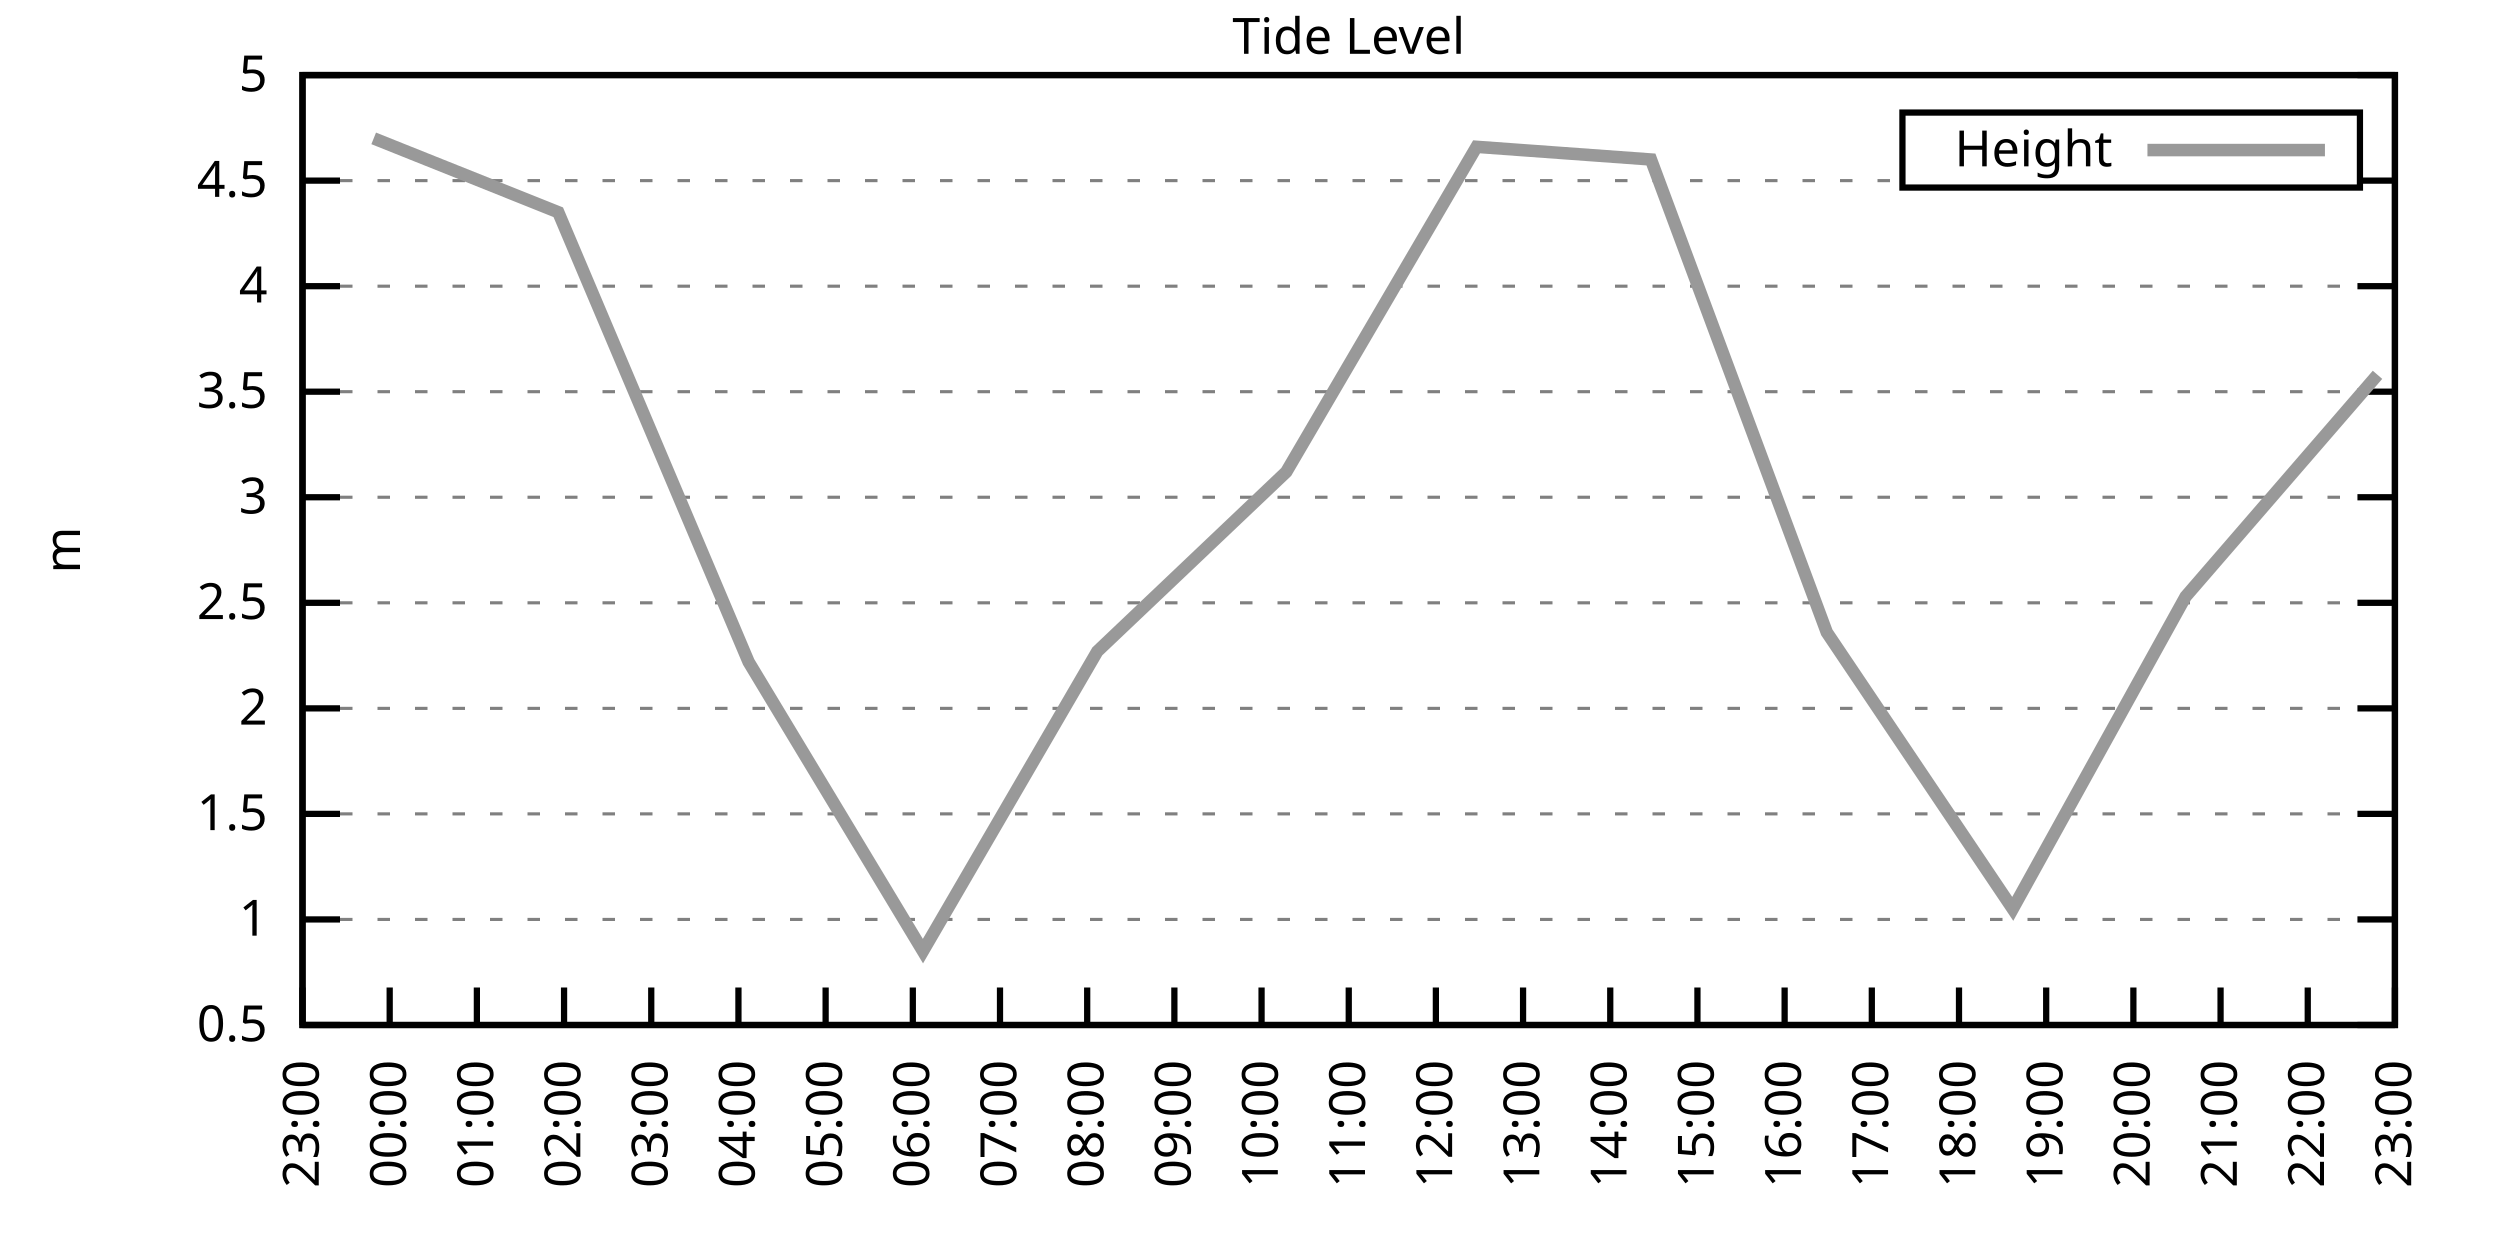
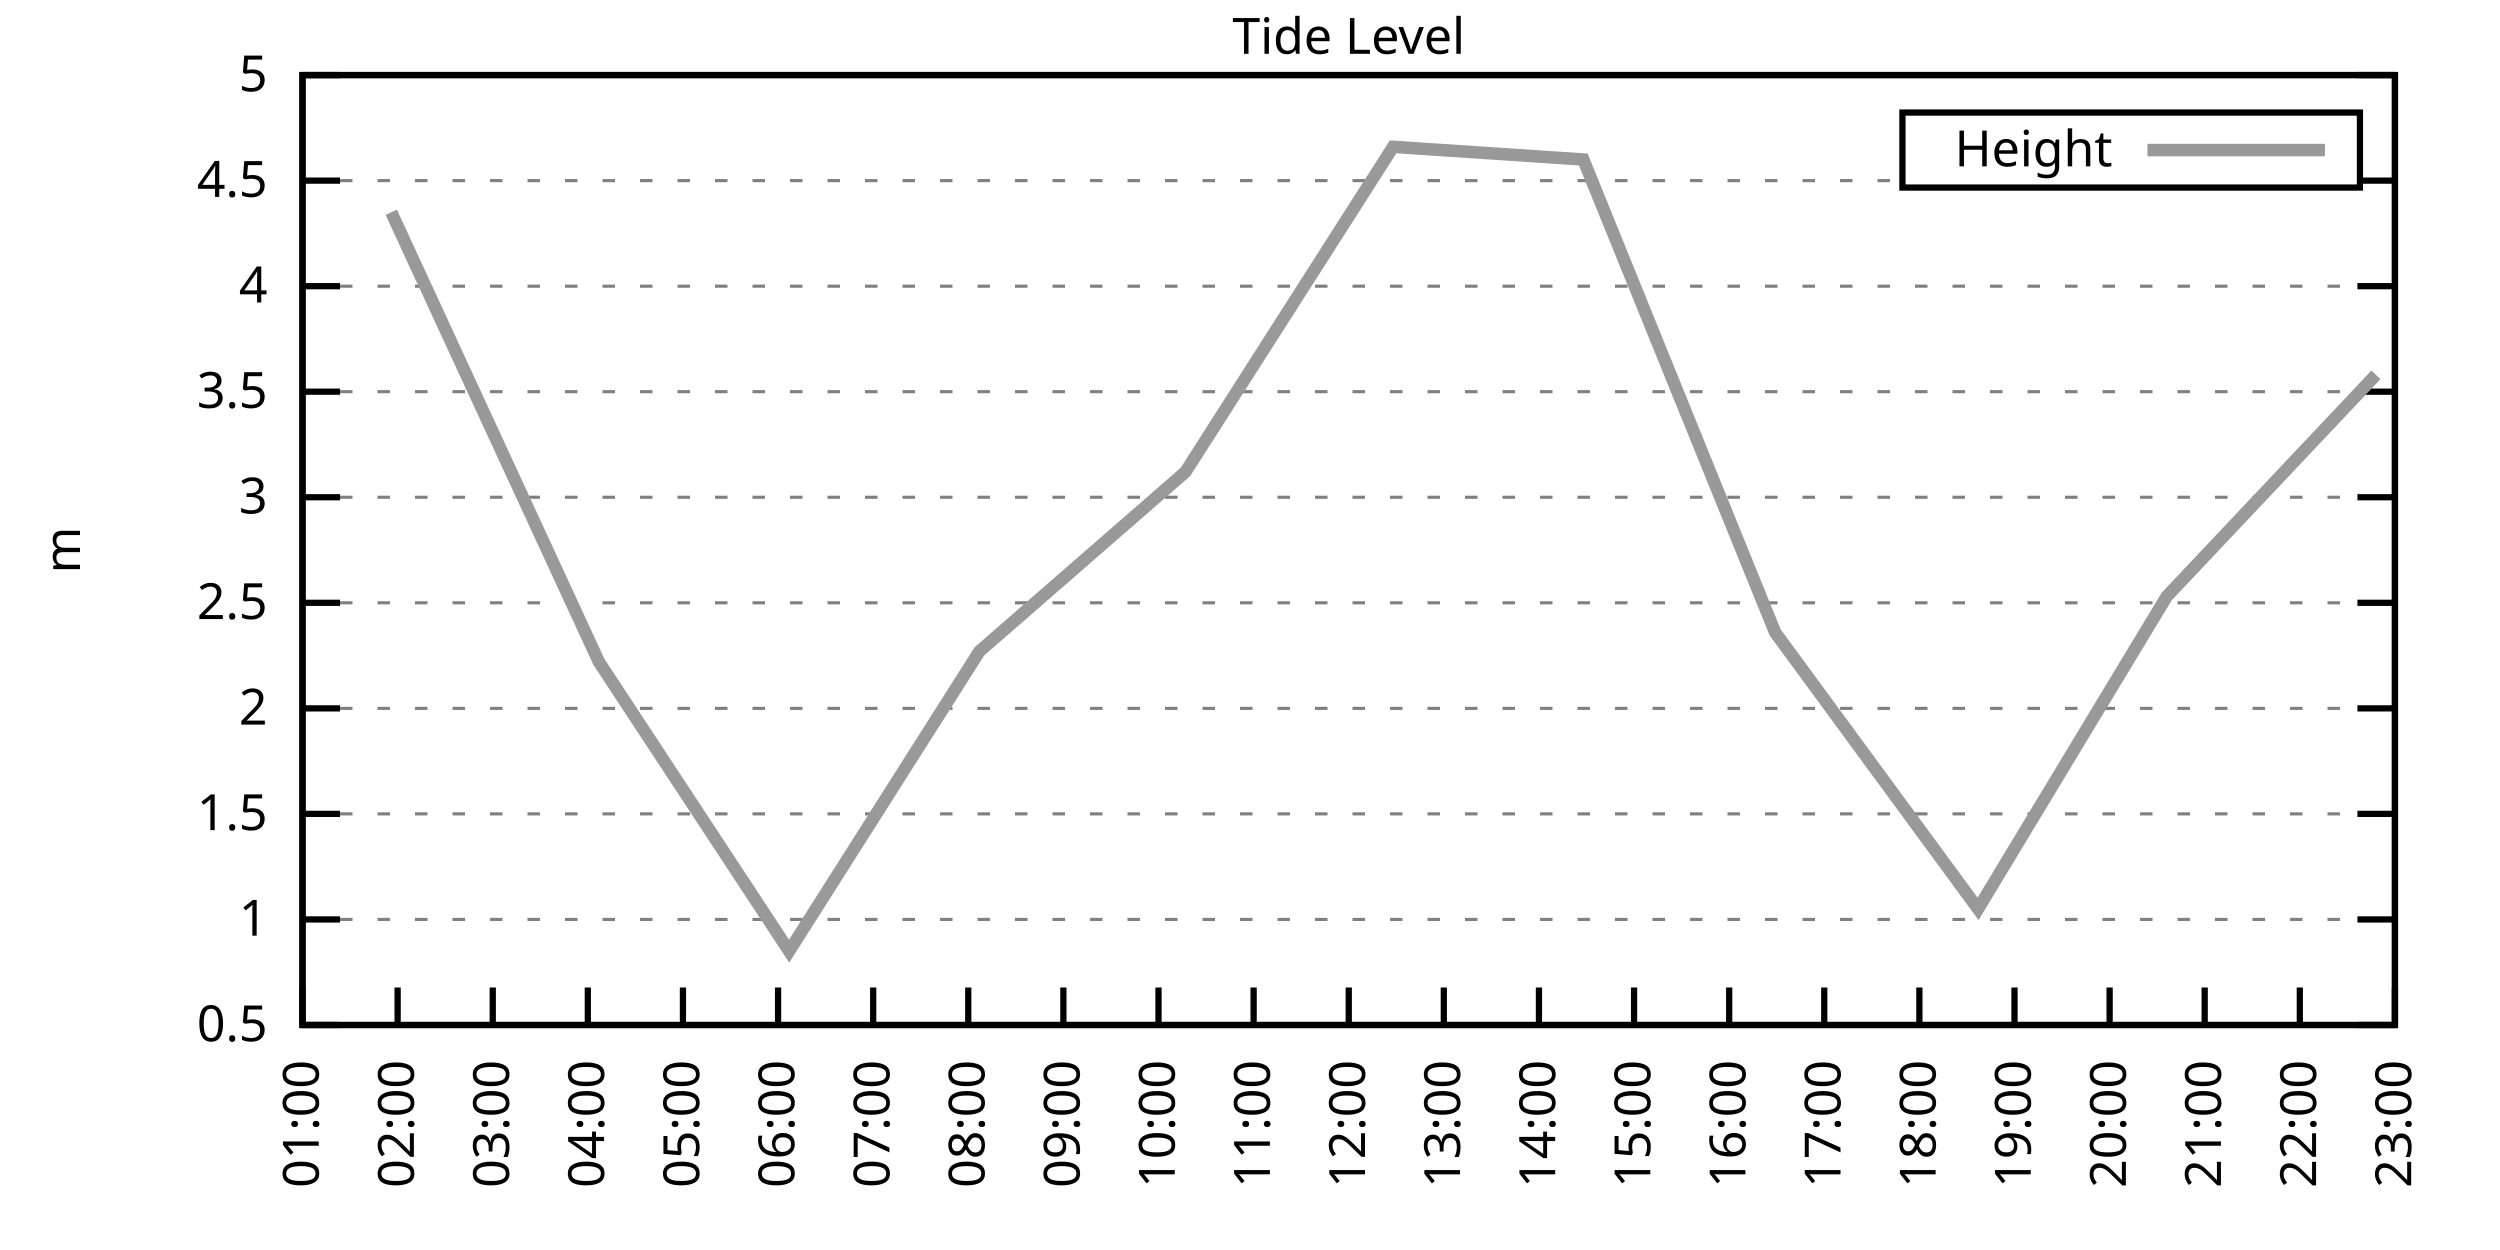
<svg xmlns="http://www.w3.org/2000/svg" xmlns:xlink="http://www.w3.org/1999/xlink" width="400" height="200" viewBox="0 0 400 200">
  <g id="gnuplot_canvas">
    <rect x="0" y="0" width="400" height="200" fill="none" />
    <defs>
      <circle id="gpDot" r="0.5" stroke-width="0.5" stroke="currentColor" />
      <path id="gpPt0" stroke-width="0.333" stroke="currentColor" d="M-1,0 h2 M0,-1 v2" />
      <path id="gpPt1" stroke-width="0.333" stroke="currentColor" d="M-1,-1 L1,1 M1,-1 L-1,1" />
      <path id="gpPt2" stroke-width="0.333" stroke="currentColor" d="M-1,0 L1,0 M0,-1 L0,1 M-1,-1 L1,1 M-1,1 L1,-1" />
      <rect id="gpPt3" stroke-width="0.333" stroke="currentColor" x="-1" y="-1" width="2" height="2" />
      <rect id="gpPt4" stroke-width="0.333" stroke="currentColor" fill="currentColor" x="-1" y="-1" width="2" height="2" />
      <circle id="gpPt5" stroke-width="0.333" stroke="currentColor" cx="0" cy="0" r="1" />
      <use xlink:href="#gpPt5" id="gpPt6" fill="currentColor" stroke="none" />
      <path id="gpPt7" stroke-width="0.333" stroke="currentColor" d="M0,-1.33 L-1.33,0.67 L1.33,0.67 z" />
      <use xlink:href="#gpPt7" id="gpPt8" fill="currentColor" stroke="none" />
      <use xlink:href="#gpPt7" id="gpPt9" stroke="currentColor" transform="rotate(180)" />
      <use xlink:href="#gpPt9" id="gpPt10" fill="currentColor" stroke="none" />
      <use xlink:href="#gpPt3" id="gpPt11" stroke="currentColor" transform="rotate(45)" />
      <use xlink:href="#gpPt11" id="gpPt12" fill="currentColor" stroke="none" />
      <path id="gpPt13" stroke-width="0.333" stroke="currentColor" d="M0,1.330 L1.265,0.411 L0.782,-1.067 L-0.782,-1.076 L-1.265,0.411 z" />
      <use xlink:href="#gpPt13" id="gpPt14" fill="currentColor" stroke="none" />
      <filter id="textbox" filterUnits="objectBoundingBox" x="0" y="0" height="1" width="1">
        <feFlood flood-color="white" flood-opacity="1" result="bgnd" />
        <feComposite in="SourceGraphic" in2="bgnd" operator="atop" />
      </filter>
      <filter id="greybox" filterUnits="objectBoundingBox" x="0" y="0" height="1" width="1">
        <feFlood flood-color="lightgrey" flood-opacity="1" result="grey" />
        <feComposite in="SourceGraphic" in2="grey" operator="atop" />
      </filter>
    </defs>
    <g fill="none" color="white" stroke="currentColor" stroke-width="1.00" stroke-linecap="butt" stroke-linejoin="miter">
</g>
    <g fill="none" color="black" stroke="currentColor" stroke-width="1.00" stroke-linecap="butt" stroke-linejoin="miter">
      <g stroke="none" shape-rendering="crispEdges">
        <polygon fill="rgb(255, 255, 255)" points="48.40,164.00 383.18,164.00 383.18,12.02 48.40,12.02 " />
      </g>
    </g>
    <g fill="none" color="black" stroke="currentColor" stroke-width="1.00" stroke-linecap="butt" stroke-linejoin="miter">
</g>
    <g fill="none" color="black" stroke="black" stroke-width="0.50" stroke-linecap="butt" stroke-linejoin="miter">
</g>
    <g fill="none" color="gray" stroke="currentColor" stroke-width="0.50" stroke-linecap="butt" stroke-linejoin="miter">
      <path stroke="gray" stroke-dasharray="2,4" class="gridline" d="M48.40,164.00 L383.19,164.00  " />
    </g>
    <g fill="none" color="gray" stroke="gray" stroke-width="1.00" stroke-linecap="butt" stroke-linejoin="miter">
</g>
    <g fill="none" color="black" stroke="currentColor" stroke-width="1.00" stroke-linecap="butt" stroke-linejoin="miter">
      <path stroke="black" d="M48.40,164.00 L54.40,164.00 M383.19,164.00 L377.19,164.00  " />
      <g transform="translate(42.80,166.60)" stroke="none" fill="black" font-family="Sans" font-size="8.00" text-anchor="end">
        <text>
          <tspan font-family="Sans"> 0.5</tspan>
        </text>
      </g>
    </g>
    <g fill="none" color="black" stroke="currentColor" stroke-width="1.00" stroke-linecap="butt" stroke-linejoin="miter">
</g>
    <g fill="none" color="black" stroke="black" stroke-width="0.50" stroke-linecap="butt" stroke-linejoin="miter">
</g>
    <g fill="none" color="gray" stroke="currentColor" stroke-width="0.50" stroke-linecap="butt" stroke-linejoin="miter">
      <path stroke="gray" stroke-dasharray="2,4" class="gridline" d="M48.40,147.11 L383.19,147.11  " />
    </g>
    <g fill="none" color="gray" stroke="gray" stroke-width="1.00" stroke-linecap="butt" stroke-linejoin="miter">
</g>
    <g fill="none" color="black" stroke="currentColor" stroke-width="1.00" stroke-linecap="butt" stroke-linejoin="miter">
      <path stroke="black" d="M48.40,147.11 L54.40,147.11 M383.19,147.11 L377.19,147.11  " />
      <g transform="translate(42.80,149.71)" stroke="none" fill="black" font-family="Sans" font-size="8.00" text-anchor="end">
        <text>
          <tspan font-family="Sans"> 1</tspan>
        </text>
      </g>
    </g>
    <g fill="none" color="black" stroke="currentColor" stroke-width="1.00" stroke-linecap="butt" stroke-linejoin="miter">
</g>
    <g fill="none" color="black" stroke="black" stroke-width="0.50" stroke-linecap="butt" stroke-linejoin="miter">
</g>
    <g fill="none" color="gray" stroke="currentColor" stroke-width="0.50" stroke-linecap="butt" stroke-linejoin="miter">
      <path stroke="gray" stroke-dasharray="2,4" class="gridline" d="M48.40,130.22 L383.19,130.22  " />
    </g>
    <g fill="none" color="gray" stroke="gray" stroke-width="1.00" stroke-linecap="butt" stroke-linejoin="miter">
</g>
    <g fill="none" color="black" stroke="currentColor" stroke-width="1.00" stroke-linecap="butt" stroke-linejoin="miter">
      <path stroke="black" d="M48.40,130.22 L54.40,130.22 M383.19,130.22 L377.19,130.22  " />
      <g transform="translate(42.80,132.82)" stroke="none" fill="black" font-family="Sans" font-size="8.00" text-anchor="end">
        <text>
          <tspan font-family="Sans"> 1.5</tspan>
        </text>
      </g>
    </g>
    <g fill="none" color="black" stroke="currentColor" stroke-width="1.00" stroke-linecap="butt" stroke-linejoin="miter">
</g>
    <g fill="none" color="black" stroke="black" stroke-width="0.50" stroke-linecap="butt" stroke-linejoin="miter">
</g>
    <g fill="none" color="gray" stroke="currentColor" stroke-width="0.50" stroke-linecap="butt" stroke-linejoin="miter">
      <path stroke="gray" stroke-dasharray="2,4" class="gridline" d="M48.40,113.34 L383.19,113.34  " />
    </g>
    <g fill="none" color="gray" stroke="gray" stroke-width="1.00" stroke-linecap="butt" stroke-linejoin="miter">
</g>
    <g fill="none" color="black" stroke="currentColor" stroke-width="1.00" stroke-linecap="butt" stroke-linejoin="miter">
      <path stroke="black" d="M48.40,113.34 L54.40,113.34 M383.19,113.34 L377.19,113.34  " />
      <g transform="translate(42.80,115.94)" stroke="none" fill="black" font-family="Sans" font-size="8.00" text-anchor="end">
        <text>
          <tspan font-family="Sans"> 2</tspan>
        </text>
      </g>
    </g>
    <g fill="none" color="black" stroke="currentColor" stroke-width="1.00" stroke-linecap="butt" stroke-linejoin="miter">
</g>
    <g fill="none" color="black" stroke="black" stroke-width="0.50" stroke-linecap="butt" stroke-linejoin="miter">
</g>
    <g fill="none" color="gray" stroke="currentColor" stroke-width="0.50" stroke-linecap="butt" stroke-linejoin="miter">
      <path stroke="gray" stroke-dasharray="2,4" class="gridline" d="M48.40,96.45 L383.19,96.45  " />
    </g>
    <g fill="none" color="gray" stroke="gray" stroke-width="1.00" stroke-linecap="butt" stroke-linejoin="miter">
</g>
    <g fill="none" color="black" stroke="currentColor" stroke-width="1.00" stroke-linecap="butt" stroke-linejoin="miter">
      <path stroke="black" d="M48.40,96.45 L54.40,96.45 M383.19,96.45 L377.19,96.45  " />
      <g transform="translate(42.80,99.05)" stroke="none" fill="black" font-family="Sans" font-size="8.00" text-anchor="end">
        <text>
          <tspan font-family="Sans"> 2.5</tspan>
        </text>
      </g>
    </g>
    <g fill="none" color="black" stroke="currentColor" stroke-width="1.00" stroke-linecap="butt" stroke-linejoin="miter">
</g>
    <g fill="none" color="black" stroke="black" stroke-width="0.50" stroke-linecap="butt" stroke-linejoin="miter">
</g>
    <g fill="none" color="gray" stroke="currentColor" stroke-width="0.50" stroke-linecap="butt" stroke-linejoin="miter">
      <path stroke="gray" stroke-dasharray="2,4" class="gridline" d="M48.40,79.56 L383.19,79.56  " />
    </g>
    <g fill="none" color="gray" stroke="gray" stroke-width="1.00" stroke-linecap="butt" stroke-linejoin="miter">
</g>
    <g fill="none" color="black" stroke="currentColor" stroke-width="1.00" stroke-linecap="butt" stroke-linejoin="miter">
      <path stroke="black" d="M48.40,79.56 L54.40,79.56 M383.19,79.56 L377.19,79.56  " />
      <g transform="translate(42.80,82.16)" stroke="none" fill="black" font-family="Sans" font-size="8.00" text-anchor="end">
        <text>
          <tspan font-family="Sans"> 3</tspan>
        </text>
      </g>
    </g>
    <g fill="none" color="black" stroke="currentColor" stroke-width="1.00" stroke-linecap="butt" stroke-linejoin="miter">
</g>
    <g fill="none" color="black" stroke="black" stroke-width="0.50" stroke-linecap="butt" stroke-linejoin="miter">
</g>
    <g fill="none" color="gray" stroke="currentColor" stroke-width="0.50" stroke-linecap="butt" stroke-linejoin="miter">
      <path stroke="gray" stroke-dasharray="2,4" class="gridline" d="M48.40,62.67 L383.19,62.67  " />
    </g>
    <g fill="none" color="gray" stroke="gray" stroke-width="1.00" stroke-linecap="butt" stroke-linejoin="miter">
</g>
    <g fill="none" color="black" stroke="currentColor" stroke-width="1.00" stroke-linecap="butt" stroke-linejoin="miter">
      <path stroke="black" d="M48.40,62.67 L54.40,62.67 M383.19,62.67 L377.19,62.67  " />
      <g transform="translate(42.80,65.27)" stroke="none" fill="black" font-family="Sans" font-size="8.00" text-anchor="end">
        <text>
          <tspan font-family="Sans"> 3.5</tspan>
        </text>
      </g>
    </g>
    <g fill="none" color="black" stroke="currentColor" stroke-width="1.00" stroke-linecap="butt" stroke-linejoin="miter">
</g>
    <g fill="none" color="black" stroke="black" stroke-width="0.50" stroke-linecap="butt" stroke-linejoin="miter">
</g>
    <g fill="none" color="gray" stroke="currentColor" stroke-width="0.50" stroke-linecap="butt" stroke-linejoin="miter">
      <path stroke="gray" stroke-dasharray="2,4" class="gridline" d="M48.40,45.79 L383.19,45.79  " />
    </g>
    <g fill="none" color="gray" stroke="gray" stroke-width="1.00" stroke-linecap="butt" stroke-linejoin="miter">
</g>
    <g fill="none" color="black" stroke="currentColor" stroke-width="1.00" stroke-linecap="butt" stroke-linejoin="miter">
      <path stroke="black" d="M48.40,45.79 L54.40,45.79 M383.19,45.79 L377.19,45.79  " />
      <g transform="translate(42.80,48.39)" stroke="none" fill="black" font-family="Sans" font-size="8.00" text-anchor="end">
        <text>
          <tspan font-family="Sans"> 4</tspan>
        </text>
      </g>
    </g>
    <g fill="none" color="black" stroke="currentColor" stroke-width="1.00" stroke-linecap="butt" stroke-linejoin="miter">
</g>
    <g fill="none" color="black" stroke="black" stroke-width="0.50" stroke-linecap="butt" stroke-linejoin="miter">
</g>
    <g fill="none" color="gray" stroke="currentColor" stroke-width="0.50" stroke-linecap="butt" stroke-linejoin="miter">
      <path stroke="gray" stroke-dasharray="2,4" class="gridline" d="M48.40,28.90 L304.39,28.90 M377.59,28.90 L383.19,28.90  " />
    </g>
    <g fill="none" color="gray" stroke="gray" stroke-width="1.00" stroke-linecap="butt" stroke-linejoin="miter">
</g>
    <g fill="none" color="black" stroke="currentColor" stroke-width="1.00" stroke-linecap="butt" stroke-linejoin="miter">
      <path stroke="black" d="M48.40,28.90 L54.40,28.90 M383.19,28.90 L377.19,28.90  " />
      <g transform="translate(42.80,31.50)" stroke="none" fill="black" font-family="Sans" font-size="8.00" text-anchor="end">
        <text>
          <tspan font-family="Sans"> 4.5</tspan>
        </text>
      </g>
    </g>
    <g fill="none" color="black" stroke="currentColor" stroke-width="1.00" stroke-linecap="butt" stroke-linejoin="miter">
</g>
    <g fill="none" color="black" stroke="black" stroke-width="0.50" stroke-linecap="butt" stroke-linejoin="miter">
</g>
    <g fill="none" color="gray" stroke="currentColor" stroke-width="0.50" stroke-linecap="butt" stroke-linejoin="miter">
      <path stroke="gray" stroke-dasharray="2,4" class="gridline" d="M48.40,12.01 L383.19,12.01  " />
    </g>
    <g fill="none" color="gray" stroke="gray" stroke-width="1.00" stroke-linecap="butt" stroke-linejoin="miter">
</g>
    <g fill="none" color="black" stroke="currentColor" stroke-width="1.00" stroke-linecap="butt" stroke-linejoin="miter">
      <path stroke="black" d="M48.40,12.01 L54.40,12.01 M383.19,12.01 L377.19,12.01  " />
      <g transform="translate(42.80,14.61)" stroke="none" fill="black" font-family="Sans" font-size="8.00" text-anchor="end">
        <text>
          <tspan font-family="Sans"> 5</tspan>
        </text>
      </g>
    </g>
    <g fill="none" color="black" stroke="currentColor" stroke-width="1.00" stroke-linecap="butt" stroke-linejoin="miter">
      <path stroke="black" d="M48.40,164.00 L48.40,158.00  " />
      <g transform="translate(51.00,169.60) rotate(270.00)" stroke="none" fill="black" font-family="Sans" font-size="8.00" text-anchor="end">
        <text>
-           <tspan font-family="Sans">23:00</tspan>
-         </text>
-       </g>
-     </g>
-     <g fill="none" color="black" stroke="currentColor" stroke-width="1.00" stroke-linecap="butt" stroke-linejoin="miter">
-       <path stroke="black" d="M62.35,164.00 L62.35,158.00  " />
-       <g transform="translate(64.95,169.60) rotate(270.00)" stroke="none" fill="black" font-family="Sans" font-size="8.00" text-anchor="end">
-         <text>
-           <tspan font-family="Sans">00:00</tspan>
-         </text>
-       </g>
-     </g>
-     <g fill="none" color="black" stroke="currentColor" stroke-width="1.00" stroke-linecap="butt" stroke-linejoin="miter">
-       <path stroke="black" d="M76.30,164.00 L76.30,158.00  " />
-       <g transform="translate(78.90,169.60) rotate(270.00)" stroke="none" fill="black" font-family="Sans" font-size="8.00" text-anchor="end">
-         <text>
          <tspan font-family="Sans">01:00</tspan>
        </text>
      </g>
    </g>
    <g fill="none" color="black" stroke="currentColor" stroke-width="1.00" stroke-linecap="butt" stroke-linejoin="miter">
-       <path stroke="black" d="M90.25,164.00 L90.25,158.00  " />
-       <g transform="translate(92.85,169.60) rotate(270.00)" stroke="none" fill="black" font-family="Sans" font-size="8.00" text-anchor="end">
+       <path stroke="black" d="M63.62,164.00 L63.62,158.00  " />
+       <g transform="translate(66.22,169.60) rotate(270.00)" stroke="none" fill="black" font-family="Sans" font-size="8.00" text-anchor="end">
        <text>
          <tspan font-family="Sans">02:00</tspan>
        </text>
      </g>
    </g>
    <g fill="none" color="black" stroke="currentColor" stroke-width="1.00" stroke-linecap="butt" stroke-linejoin="miter">
-       <path stroke="black" d="M104.20,164.00 L104.20,158.00  " />
-       <g transform="translate(106.80,169.60) rotate(270.00)" stroke="none" fill="black" font-family="Sans" font-size="8.00" text-anchor="end">
+       <path stroke="black" d="M78.84,164.00 L78.84,158.00  " />
+       <g transform="translate(81.44,169.60) rotate(270.00)" stroke="none" fill="black" font-family="Sans" font-size="8.00" text-anchor="end">
        <text>
          <tspan font-family="Sans">03:00</tspan>
        </text>
      </g>
    </g>
    <g fill="none" color="black" stroke="currentColor" stroke-width="1.00" stroke-linecap="butt" stroke-linejoin="miter">
-       <path stroke="black" d="M118.15,164.00 L118.15,158.00  " />
-       <g transform="translate(120.75,169.60) rotate(270.00)" stroke="none" fill="black" font-family="Sans" font-size="8.00" text-anchor="end">
+       <path stroke="black" d="M94.05,164.00 L94.05,158.00  " />
+       <g transform="translate(96.65,169.60) rotate(270.00)" stroke="none" fill="black" font-family="Sans" font-size="8.00" text-anchor="end">
        <text>
          <tspan font-family="Sans">04:00</tspan>
        </text>
      </g>
    </g>
    <g fill="none" color="black" stroke="currentColor" stroke-width="1.00" stroke-linecap="butt" stroke-linejoin="miter">
-       <path stroke="black" d="M132.10,164.00 L132.10,158.00  " />
-       <g transform="translate(134.70,169.60) rotate(270.00)" stroke="none" fill="black" font-family="Sans" font-size="8.00" text-anchor="end">
+       <path stroke="black" d="M109.27,164.00 L109.27,158.00  " />
+       <g transform="translate(111.87,169.60) rotate(270.00)" stroke="none" fill="black" font-family="Sans" font-size="8.00" text-anchor="end">
        <text>
          <tspan font-family="Sans">05:00</tspan>
        </text>
      </g>
    </g>
    <g fill="none" color="black" stroke="currentColor" stroke-width="1.00" stroke-linecap="butt" stroke-linejoin="miter">
-       <path stroke="black" d="M146.05,164.00 L146.05,158.00  " />
-       <g transform="translate(148.65,169.60) rotate(270.00)" stroke="none" fill="black" font-family="Sans" font-size="8.00" text-anchor="end">
+       <path stroke="black" d="M124.49,164.00 L124.49,158.00  " />
+       <g transform="translate(127.09,169.60) rotate(270.00)" stroke="none" fill="black" font-family="Sans" font-size="8.00" text-anchor="end">
        <text>
          <tspan font-family="Sans">06:00</tspan>
        </text>
      </g>
    </g>
    <g fill="none" color="black" stroke="currentColor" stroke-width="1.00" stroke-linecap="butt" stroke-linejoin="miter">
-       <path stroke="black" d="M160.00,164.00 L160.00,158.00  " />
-       <g transform="translate(162.60,169.60) rotate(270.00)" stroke="none" fill="black" font-family="Sans" font-size="8.00" text-anchor="end">
+       <path stroke="black" d="M139.71,164.00 L139.71,158.00  " />
+       <g transform="translate(142.31,169.60) rotate(270.00)" stroke="none" fill="black" font-family="Sans" font-size="8.00" text-anchor="end">
        <text>
          <tspan font-family="Sans">07:00</tspan>
        </text>
      </g>
    </g>
    <g fill="none" color="black" stroke="currentColor" stroke-width="1.00" stroke-linecap="butt" stroke-linejoin="miter">
-       <path stroke="black" d="M173.95,164.00 L173.95,158.00  " />
-       <g transform="translate(176.55,169.60) rotate(270.00)" stroke="none" fill="black" font-family="Sans" font-size="8.00" text-anchor="end">
+       <path stroke="black" d="M154.92,164.00 L154.92,158.00  " />
+       <g transform="translate(157.52,169.60) rotate(270.00)" stroke="none" fill="black" font-family="Sans" font-size="8.00" text-anchor="end">
        <text>
          <tspan font-family="Sans">08:00</tspan>
        </text>
      </g>
    </g>
    <g fill="none" color="black" stroke="currentColor" stroke-width="1.00" stroke-linecap="butt" stroke-linejoin="miter">
-       <path stroke="black" d="M187.90,164.00 L187.90,158.00  " />
-       <g transform="translate(190.50,169.60) rotate(270.00)" stroke="none" fill="black" font-family="Sans" font-size="8.00" text-anchor="end">
+       <path stroke="black" d="M170.14,164.00 L170.14,158.00  " />
+       <g transform="translate(172.74,169.60) rotate(270.00)" stroke="none" fill="black" font-family="Sans" font-size="8.00" text-anchor="end">
        <text>
          <tspan font-family="Sans">09:00</tspan>
        </text>
      </g>
    </g>
    <g fill="none" color="black" stroke="currentColor" stroke-width="1.00" stroke-linecap="butt" stroke-linejoin="miter">
-       <path stroke="black" d="M201.85,164.00 L201.85,158.00  " />
-       <g transform="translate(204.45,169.60) rotate(270.00)" stroke="none" fill="black" font-family="Sans" font-size="8.00" text-anchor="end">
+       <path stroke="black" d="M185.36,164.00 L185.36,158.00  " />
+       <g transform="translate(187.96,169.60) rotate(270.00)" stroke="none" fill="black" font-family="Sans" font-size="8.00" text-anchor="end">
        <text>
          <tspan font-family="Sans">10:00</tspan>
+         </text>
+       </g>
+     </g>
+     <g fill="none" color="black" stroke="currentColor" stroke-width="1.00" stroke-linecap="butt" stroke-linejoin="miter">
+       <path stroke="black" d="M200.58,164.00 L200.58,158.00  " />
+       <g transform="translate(203.18,169.60) rotate(270.00)" stroke="none" fill="black" font-family="Sans" font-size="8.00" text-anchor="end">
+         <text>
+           <tspan font-family="Sans">11:00</tspan>
        </text>
      </g>
    </g>
    <g fill="none" color="black" stroke="currentColor" stroke-width="1.00" stroke-linecap="butt" stroke-linejoin="miter">
      <path stroke="black" d="M215.80,164.00 L215.80,158.00  " />
      <g transform="translate(218.40,169.60) rotate(270.00)" stroke="none" fill="black" font-family="Sans" font-size="8.00" text-anchor="end">
        <text>
-           <tspan font-family="Sans">11:00</tspan>
-         </text>
-       </g>
-     </g>
-     <g fill="none" color="black" stroke="currentColor" stroke-width="1.00" stroke-linecap="butt" stroke-linejoin="miter">
-       <path stroke="black" d="M229.74,164.00 L229.74,158.00  " />
-       <g transform="translate(232.34,169.60) rotate(270.00)" stroke="none" fill="black" font-family="Sans" font-size="8.00" text-anchor="end">
-         <text>
          <tspan font-family="Sans">12:00</tspan>
        </text>
      </g>
    </g>
    <g fill="none" color="black" stroke="currentColor" stroke-width="1.00" stroke-linecap="butt" stroke-linejoin="miter">
-       <path stroke="black" d="M243.69,164.00 L243.69,158.00  " />
-       <g transform="translate(246.29,169.60) rotate(270.00)" stroke="none" fill="black" font-family="Sans" font-size="8.00" text-anchor="end">
+       <path stroke="black" d="M231.01,164.00 L231.01,158.00  " />
+       <g transform="translate(233.61,169.60) rotate(270.00)" stroke="none" fill="black" font-family="Sans" font-size="8.00" text-anchor="end">
        <text>
          <tspan font-family="Sans">13:00</tspan>
        </text>
      </g>
    </g>
    <g fill="none" color="black" stroke="currentColor" stroke-width="1.00" stroke-linecap="butt" stroke-linejoin="miter">
-       <path stroke="black" d="M257.64,164.00 L257.64,158.00  " />
-       <g transform="translate(260.24,169.60) rotate(270.00)" stroke="none" fill="black" font-family="Sans" font-size="8.00" text-anchor="end">
+       <path stroke="black" d="M246.23,164.00 L246.23,158.00  " />
+       <g transform="translate(248.83,169.60) rotate(270.00)" stroke="none" fill="black" font-family="Sans" font-size="8.00" text-anchor="end">
        <text>
          <tspan font-family="Sans">14:00</tspan>
        </text>
      </g>
    </g>
    <g fill="none" color="black" stroke="currentColor" stroke-width="1.00" stroke-linecap="butt" stroke-linejoin="miter">
-       <path stroke="black" d="M271.59,164.00 L271.59,158.00  " />
-       <g transform="translate(274.19,169.60) rotate(270.00)" stroke="none" fill="black" font-family="Sans" font-size="8.00" text-anchor="end">
+       <path stroke="black" d="M261.45,164.00 L261.45,158.00  " />
+       <g transform="translate(264.05,169.60) rotate(270.00)" stroke="none" fill="black" font-family="Sans" font-size="8.00" text-anchor="end">
        <text>
          <tspan font-family="Sans">15:00</tspan>
        </text>
      </g>
    </g>
    <g fill="none" color="black" stroke="currentColor" stroke-width="1.00" stroke-linecap="butt" stroke-linejoin="miter">
-       <path stroke="black" d="M285.54,164.00 L285.54,158.00  " />
-       <g transform="translate(288.14,169.60) rotate(270.00)" stroke="none" fill="black" font-family="Sans" font-size="8.00" text-anchor="end">
+       <path stroke="black" d="M276.67,164.00 L276.67,158.00  " />
+       <g transform="translate(279.27,169.60) rotate(270.00)" stroke="none" fill="black" font-family="Sans" font-size="8.00" text-anchor="end">
        <text>
          <tspan font-family="Sans">16:00</tspan>
        </text>
      </g>
    </g>
    <g fill="none" color="black" stroke="currentColor" stroke-width="1.00" stroke-linecap="butt" stroke-linejoin="miter">
-       <path stroke="black" d="M299.49,164.00 L299.49,158.00  " />
-       <g transform="translate(302.09,169.60) rotate(270.00)" stroke="none" fill="black" font-family="Sans" font-size="8.00" text-anchor="end">
+       <path stroke="black" d="M291.88,164.00 L291.88,158.00  " />
+       <g transform="translate(294.48,169.60) rotate(270.00)" stroke="none" fill="black" font-family="Sans" font-size="8.00" text-anchor="end">
        <text>
          <tspan font-family="Sans">17:00</tspan>
        </text>
      </g>
    </g>
    <g fill="none" color="black" stroke="currentColor" stroke-width="1.00" stroke-linecap="butt" stroke-linejoin="miter">
-       <path stroke="black" d="M313.44,164.00 L313.44,158.00  " />
-       <g transform="translate(316.04,169.60) rotate(270.00)" stroke="none" fill="black" font-family="Sans" font-size="8.00" text-anchor="end">
+       <path stroke="black" d="M307.10,164.00 L307.10,158.00  " />
+       <g transform="translate(309.70,169.60) rotate(270.00)" stroke="none" fill="black" font-family="Sans" font-size="8.00" text-anchor="end">
        <text>
          <tspan font-family="Sans">18:00</tspan>
        </text>
      </g>
    </g>
    <g fill="none" color="black" stroke="currentColor" stroke-width="1.00" stroke-linecap="butt" stroke-linejoin="miter">
-       <path stroke="black" d="M327.39,164.00 L327.39,158.00  " />
-       <g transform="translate(329.99,169.60) rotate(270.00)" stroke="none" fill="black" font-family="Sans" font-size="8.00" text-anchor="end">
+       <path stroke="black" d="M322.32,164.00 L322.32,158.00  " />
+       <g transform="translate(324.92,169.60) rotate(270.00)" stroke="none" fill="black" font-family="Sans" font-size="8.00" text-anchor="end">
        <text>
          <tspan font-family="Sans">19:00</tspan>
        </text>
      </g>
    </g>
    <g fill="none" color="black" stroke="currentColor" stroke-width="1.00" stroke-linecap="butt" stroke-linejoin="miter">
-       <path stroke="black" d="M341.34,164.00 L341.34,158.00  " />
-       <g transform="translate(343.94,169.60) rotate(270.00)" stroke="none" fill="black" font-family="Sans" font-size="8.00" text-anchor="end">
+       <path stroke="black" d="M337.54,164.00 L337.54,158.00  " />
+       <g transform="translate(340.14,169.60) rotate(270.00)" stroke="none" fill="black" font-family="Sans" font-size="8.00" text-anchor="end">
        <text>
          <tspan font-family="Sans">20:00</tspan>
        </text>
      </g>
    </g>
    <g fill="none" color="black" stroke="currentColor" stroke-width="1.00" stroke-linecap="butt" stroke-linejoin="miter">
-       <path stroke="black" d="M355.29,164.00 L355.29,158.00  " />
-       <g transform="translate(357.89,169.60) rotate(270.00)" stroke="none" fill="black" font-family="Sans" font-size="8.00" text-anchor="end">
+       <path stroke="black" d="M352.75,164.00 L352.75,158.00  " />
+       <g transform="translate(355.35,169.60) rotate(270.00)" stroke="none" fill="black" font-family="Sans" font-size="8.00" text-anchor="end">
        <text>
          <tspan font-family="Sans">21:00</tspan>
        </text>
      </g>
    </g>
    <g fill="none" color="black" stroke="currentColor" stroke-width="1.00" stroke-linecap="butt" stroke-linejoin="miter">
-       <path stroke="black" d="M369.24,164.00 L369.24,158.00  " />
-       <g transform="translate(371.84,169.60) rotate(270.00)" stroke="none" fill="black" font-family="Sans" font-size="8.00" text-anchor="end">
+       <path stroke="black" d="M367.97,164.00 L367.97,158.00  " />
+       <g transform="translate(370.57,169.60) rotate(270.00)" stroke="none" fill="black" font-family="Sans" font-size="8.00" text-anchor="end">
        <text>
          <tspan font-family="Sans">22:00</tspan>
        </text>
      </g>
    </g>
    <g fill="none" color="black" stroke="currentColor" stroke-width="1.00" stroke-linecap="butt" stroke-linejoin="miter">
      <path stroke="black" d="M383.19,164.00 L383.19,158.00  " />
      <g transform="translate(385.79,169.60) rotate(270.00)" stroke="none" fill="black" font-family="Sans" font-size="8.00" text-anchor="end">
        <text>
          <tspan font-family="Sans">23:00</tspan>
        </text>
      </g>
    </g>
    <g fill="none" color="black" stroke="currentColor" stroke-width="1.00" stroke-linecap="butt" stroke-linejoin="miter">
</g>
    <g fill="none" color="black" stroke="currentColor" stroke-width="1.00" stroke-linecap="butt" stroke-linejoin="miter">
      <path stroke="black" d="M48.40,12.01 L48.40,164.00 L383.19,164.00 L383.19,12.01 L48.40,12.01 Z  " />
    </g>
    <g fill="none" color="black" stroke="currentColor" stroke-width="1.00" stroke-linecap="butt" stroke-linejoin="miter">
</g>
    <g fill="none" color="black" stroke="currentColor" stroke-width="1.00" stroke-linecap="butt" stroke-linejoin="miter">
      <path stroke="black" d="M304.39,30.01 L304.39,18.01 L377.59,18.01 L377.59,30.01 L304.39,30.01 Z  " />
    </g>
    <g id="Tide_level_plot_1">
      <g fill="none" color="white" stroke="black" stroke-width="2.00" stroke-linecap="butt" stroke-linejoin="miter">
</g>
      <g fill="none" color="black" stroke="currentColor" stroke-width="2.00" stroke-linecap="butt" stroke-linejoin="miter">
        <g transform="translate(337.99,26.61)" stroke="none" fill="black" font-family="Sans" font-size="8.00" text-anchor="end">
          <text>
            <tspan font-family="Sans">Height</tspan>
          </text>
        </g>
      </g>
      <g fill="none" color="black" stroke="currentColor" stroke-width="2.00" stroke-linecap="butt" stroke-linejoin="miter">
-         <path stroke="rgb(153, 153, 153)" d="M343.59,24.01 L371.99,24.01 M59.79,22.14 L89.32,33.96 L119.78,105.91 L147.67,152.18 L175.57,104.22 L205.80,75.51   L236.25,23.49 L264.15,25.52 L292.29,101.18 L322.04,145.42 L349.71,95.44 L380.40,59.97  " />
+         <path stroke="rgb(153, 153, 153)" d="M343.59,24.01 L371.99,24.01 M62.60,33.96 L95.83,105.91 L126.26,152.18 L156.70,104.22 L189.67,75.51 L222.90,23.49   L253.33,25.52 L284.02,101.18 L316.49,145.42 L346.67,95.44 L380.15,59.97  " />
      </g>
    </g>
    <g fill="none" color="black" stroke="currentColor" stroke-width="2.00" stroke-linecap="butt" stroke-linejoin="miter">
</g>
    <g fill="none" color="black" stroke="black" stroke-width="1.00" stroke-linecap="butt" stroke-linejoin="miter">
</g>
    <g fill="none" color="black" stroke="currentColor" stroke-width="1.00" stroke-linecap="butt" stroke-linejoin="miter">
      <path stroke="black" d="M48.40,12.01 L48.40,164.00 L383.19,164.00 L383.19,12.01 L48.40,12.01 Z  " />
      <g transform="translate(12.80,88.01) rotate(270.00)" stroke="none" fill="black" font-family="Sans" font-size="8.00" text-anchor="middle">
        <text>
          <tspan font-family="Sans">m</tspan>
        </text>
      </g>
    </g>
    <g fill="none" color="black" stroke="currentColor" stroke-width="1.00" stroke-linecap="butt" stroke-linejoin="miter">
</g>
    <g fill="none" color="black" stroke="currentColor" stroke-width="1.00" stroke-linecap="butt" stroke-linejoin="miter">
      <g transform="translate(215.79,8.61)" stroke="none" fill="black" font-family="Sans" font-size="8.00" text-anchor="middle">
        <text>
          <tspan font-family="Sans">Tide Level</tspan>
        </text>
      </g>
    </g>
    <g fill="none" color="black" stroke="currentColor" stroke-width="1.00" stroke-linecap="butt" stroke-linejoin="miter">
</g>
  </g>
</svg>
